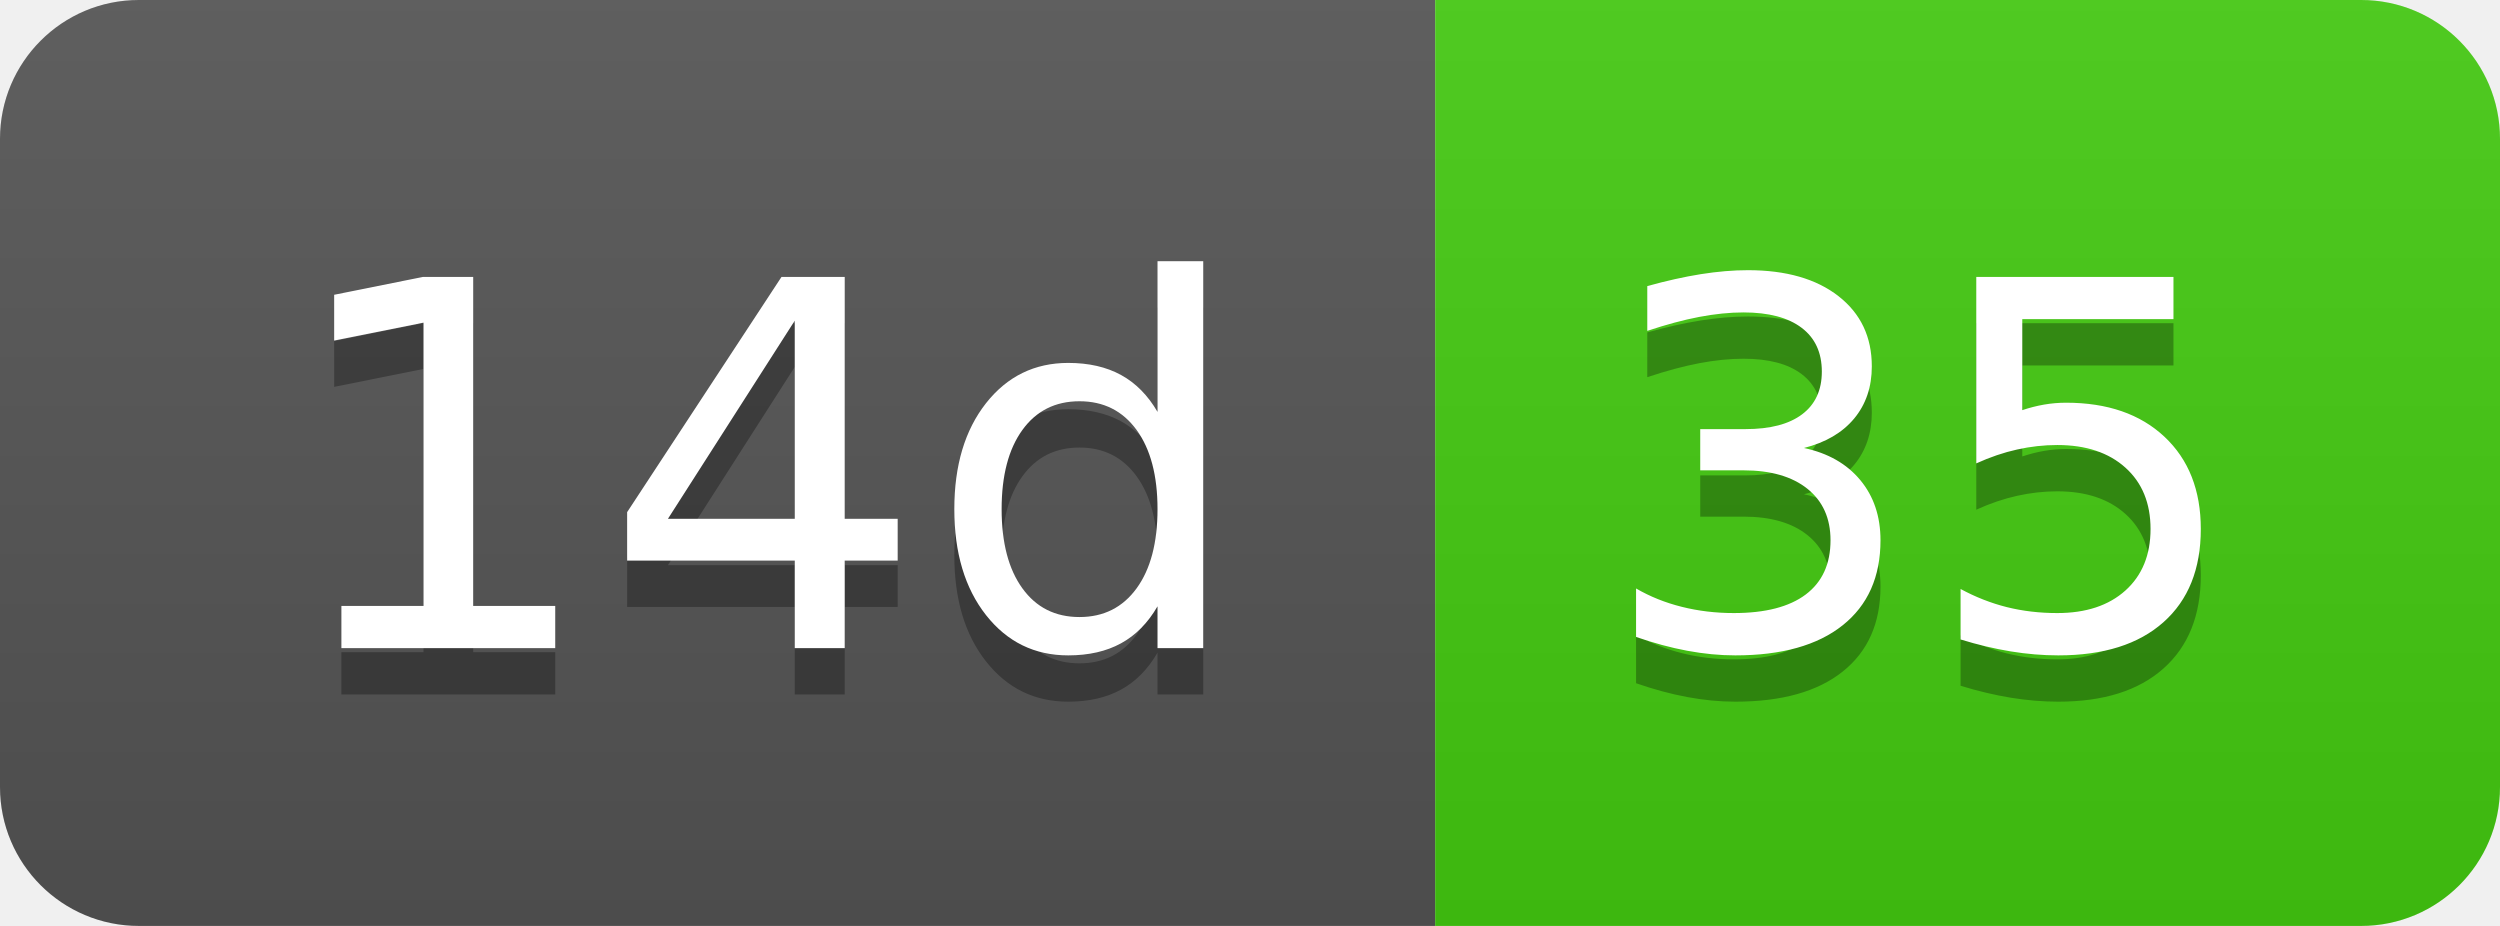
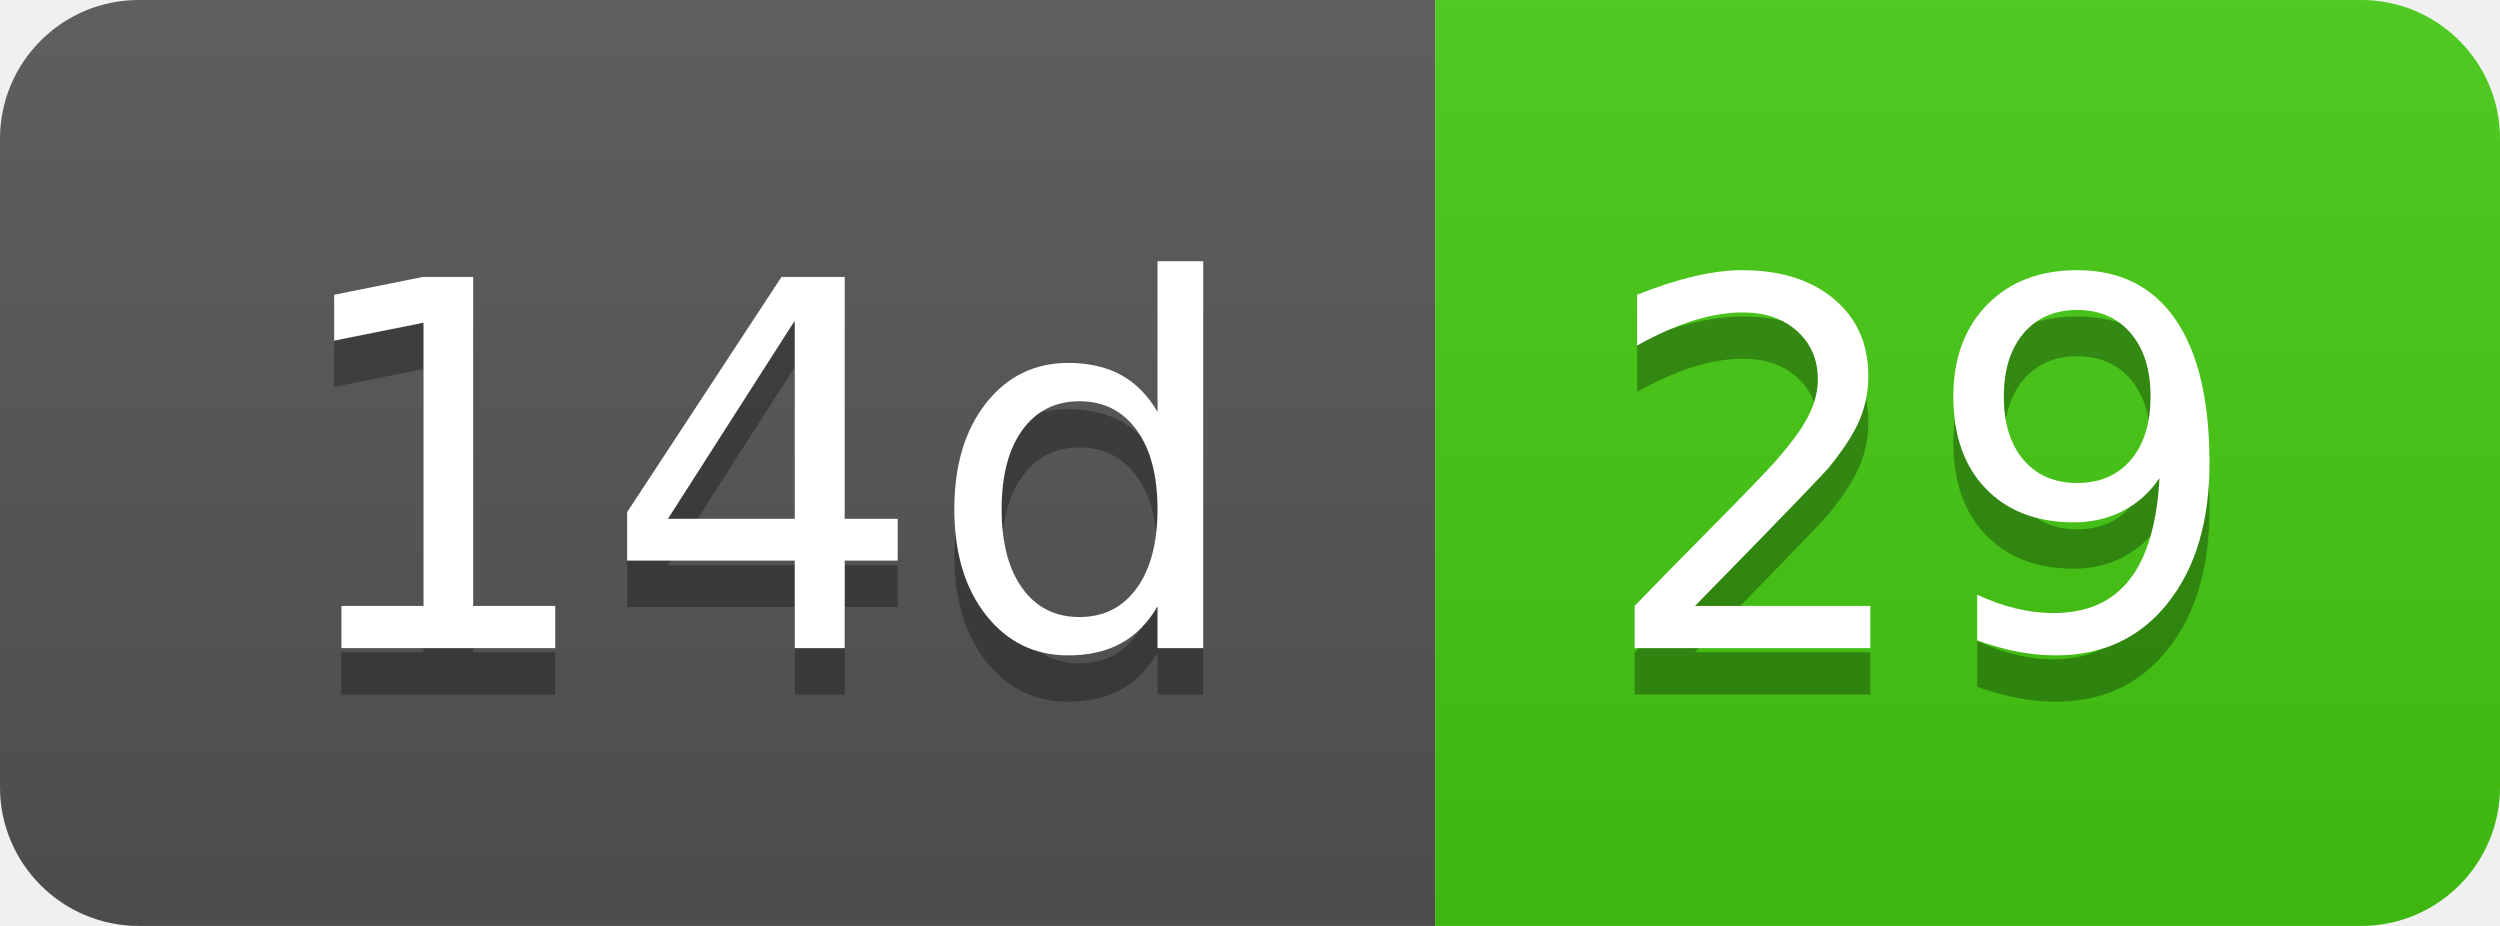
- <svg xmlns="http://www.w3.org/2000/svg" width="54" height="20" role="img" aria-label="14d: 35">
+ <svg xmlns="http://www.w3.org/2000/svg" width="54" height="20" role="img" aria-label="14d: 29">
  <linearGradient id="s" x2="0" y2="100%">
    <stop offset="0" stop-color="#bbb" stop-opacity=".1" />
    <stop offset="1" stop-opacity=".1" />
  </linearGradient>
  <clipPath id="r">
    <rect width="54" height="20" rx="3" fill="#fff" />
  </clipPath>
  <g clip-path="url(#r)">
    <rect width="31" height="20" fill="#555" />
    <rect x="31" width="23" height="20" fill="#4c1" />
    <rect width="54" height="20" fill="url(#s)" />
  </g>
  <g fill="#fff" text-anchor="middle" font-family="Verdana,Geneva,DejaVu Sans,sans-serif" text-rendering="geometricPrecision" font-size="110">
    <text aria-hidden="true" x="165" y="150" fill="#010101" fill-opacity=".3" transform="scale(.1)" textLength="210">14d</text>
    <text x="165" y="140" transform="scale(.1)" fill="#fff" textLength="210">14d</text>
-     <text aria-hidden="true" x="415" y="150" fill="#010101" fill-opacity=".3" transform="scale(.1)" textLength="130">35</text>
-     <text x="415" y="140" transform="scale(.1)" fill="#fff" textLength="130">35</text>
+     <text aria-hidden="true" x="415" y="150" fill="#010101" fill-opacity=".3" transform="scale(.1)" textLength="130">29</text>
+     <text x="415" y="140" transform="scale(.1)" fill="#fff" textLength="130">29</text>
  </g>
</svg>
